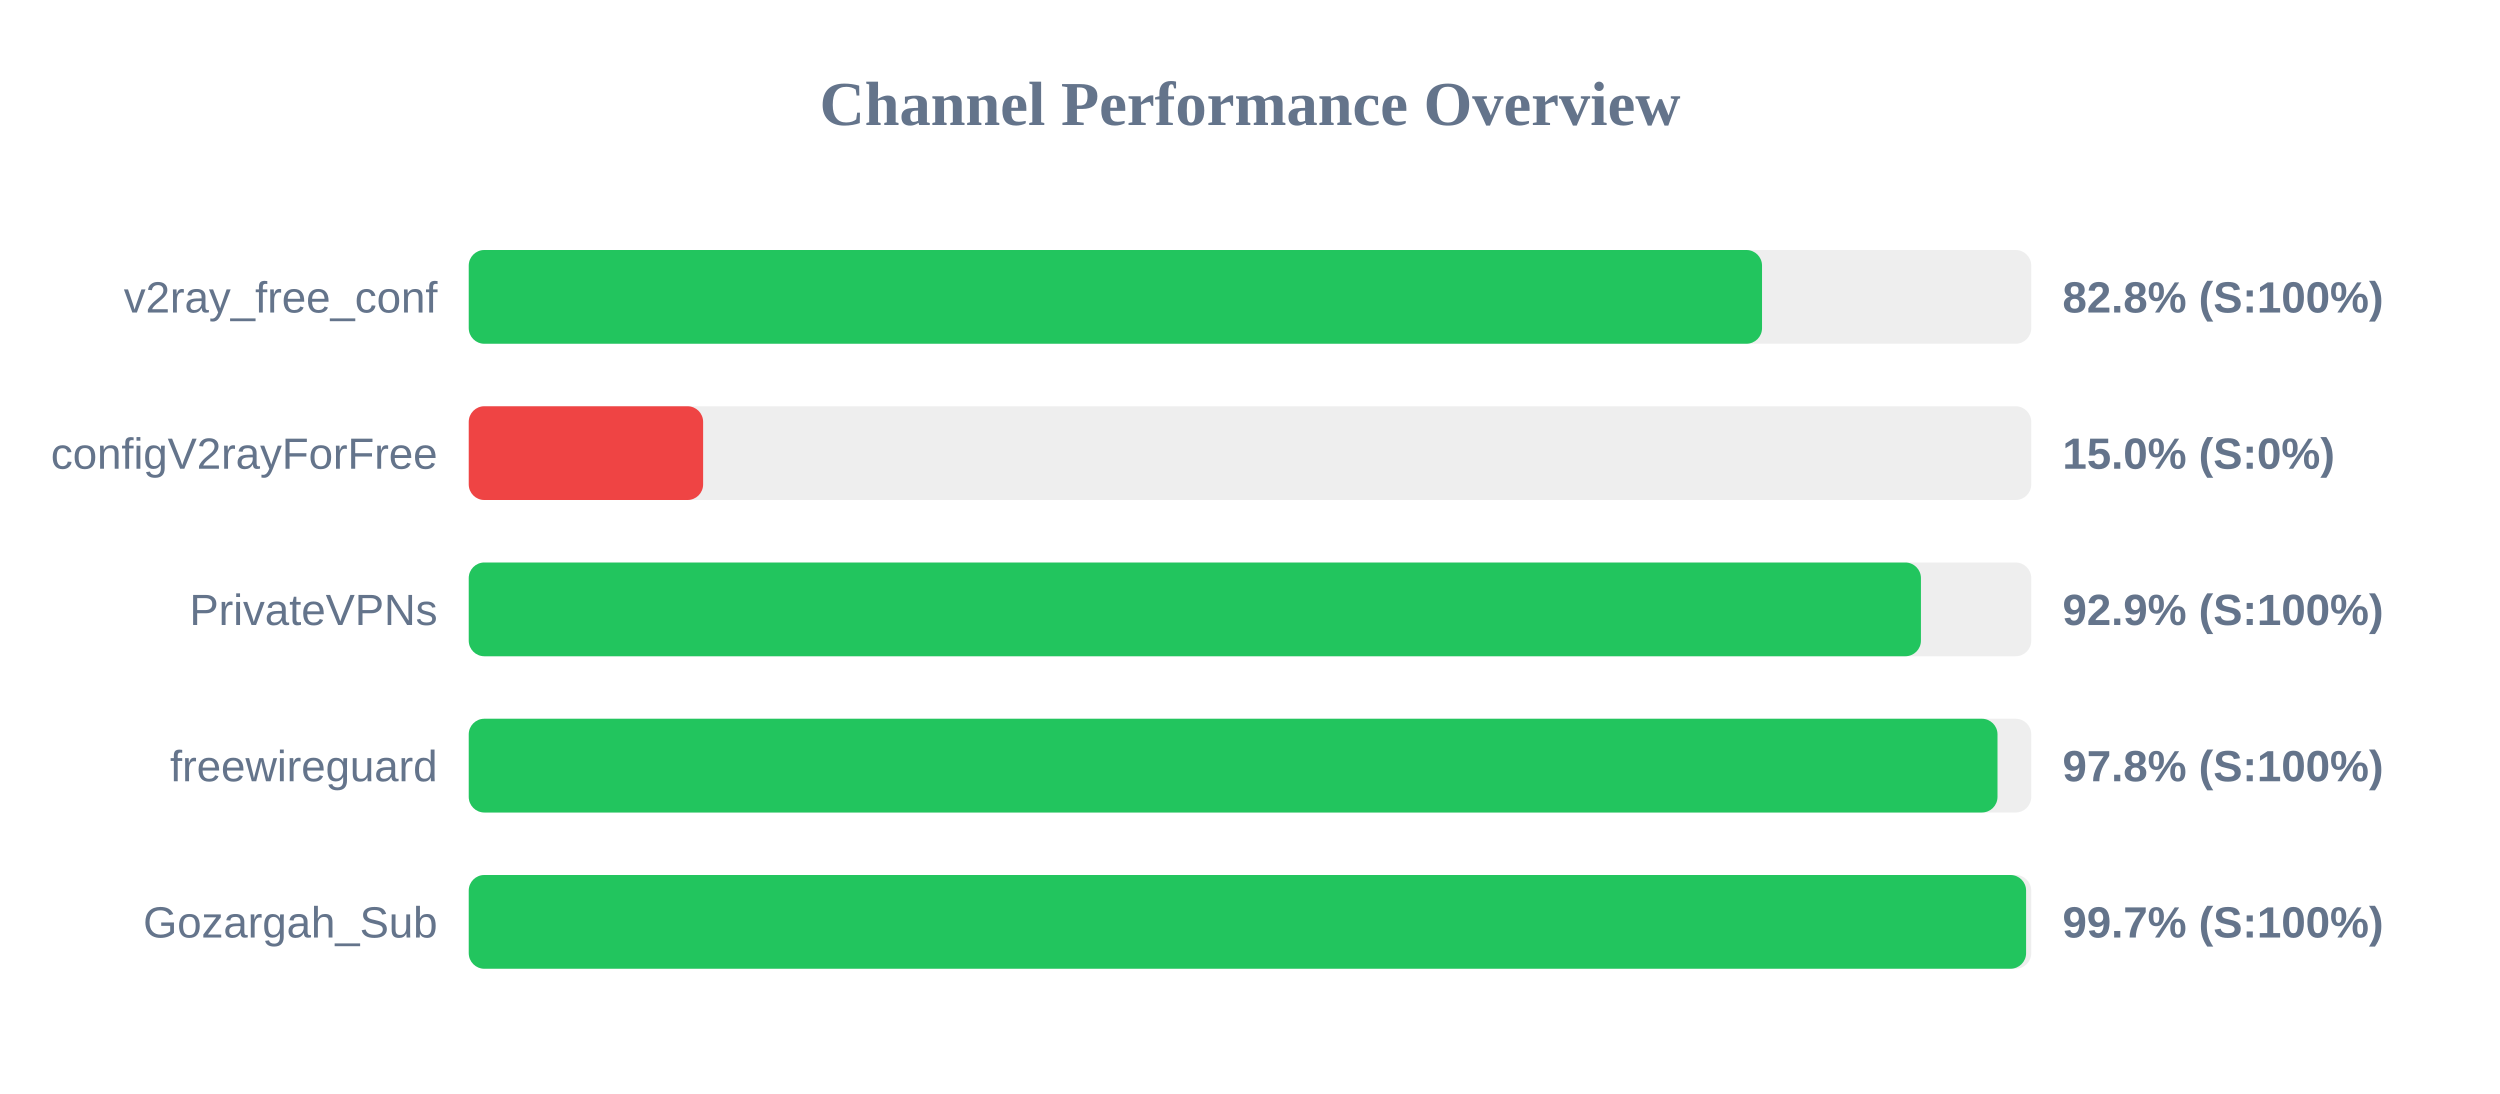
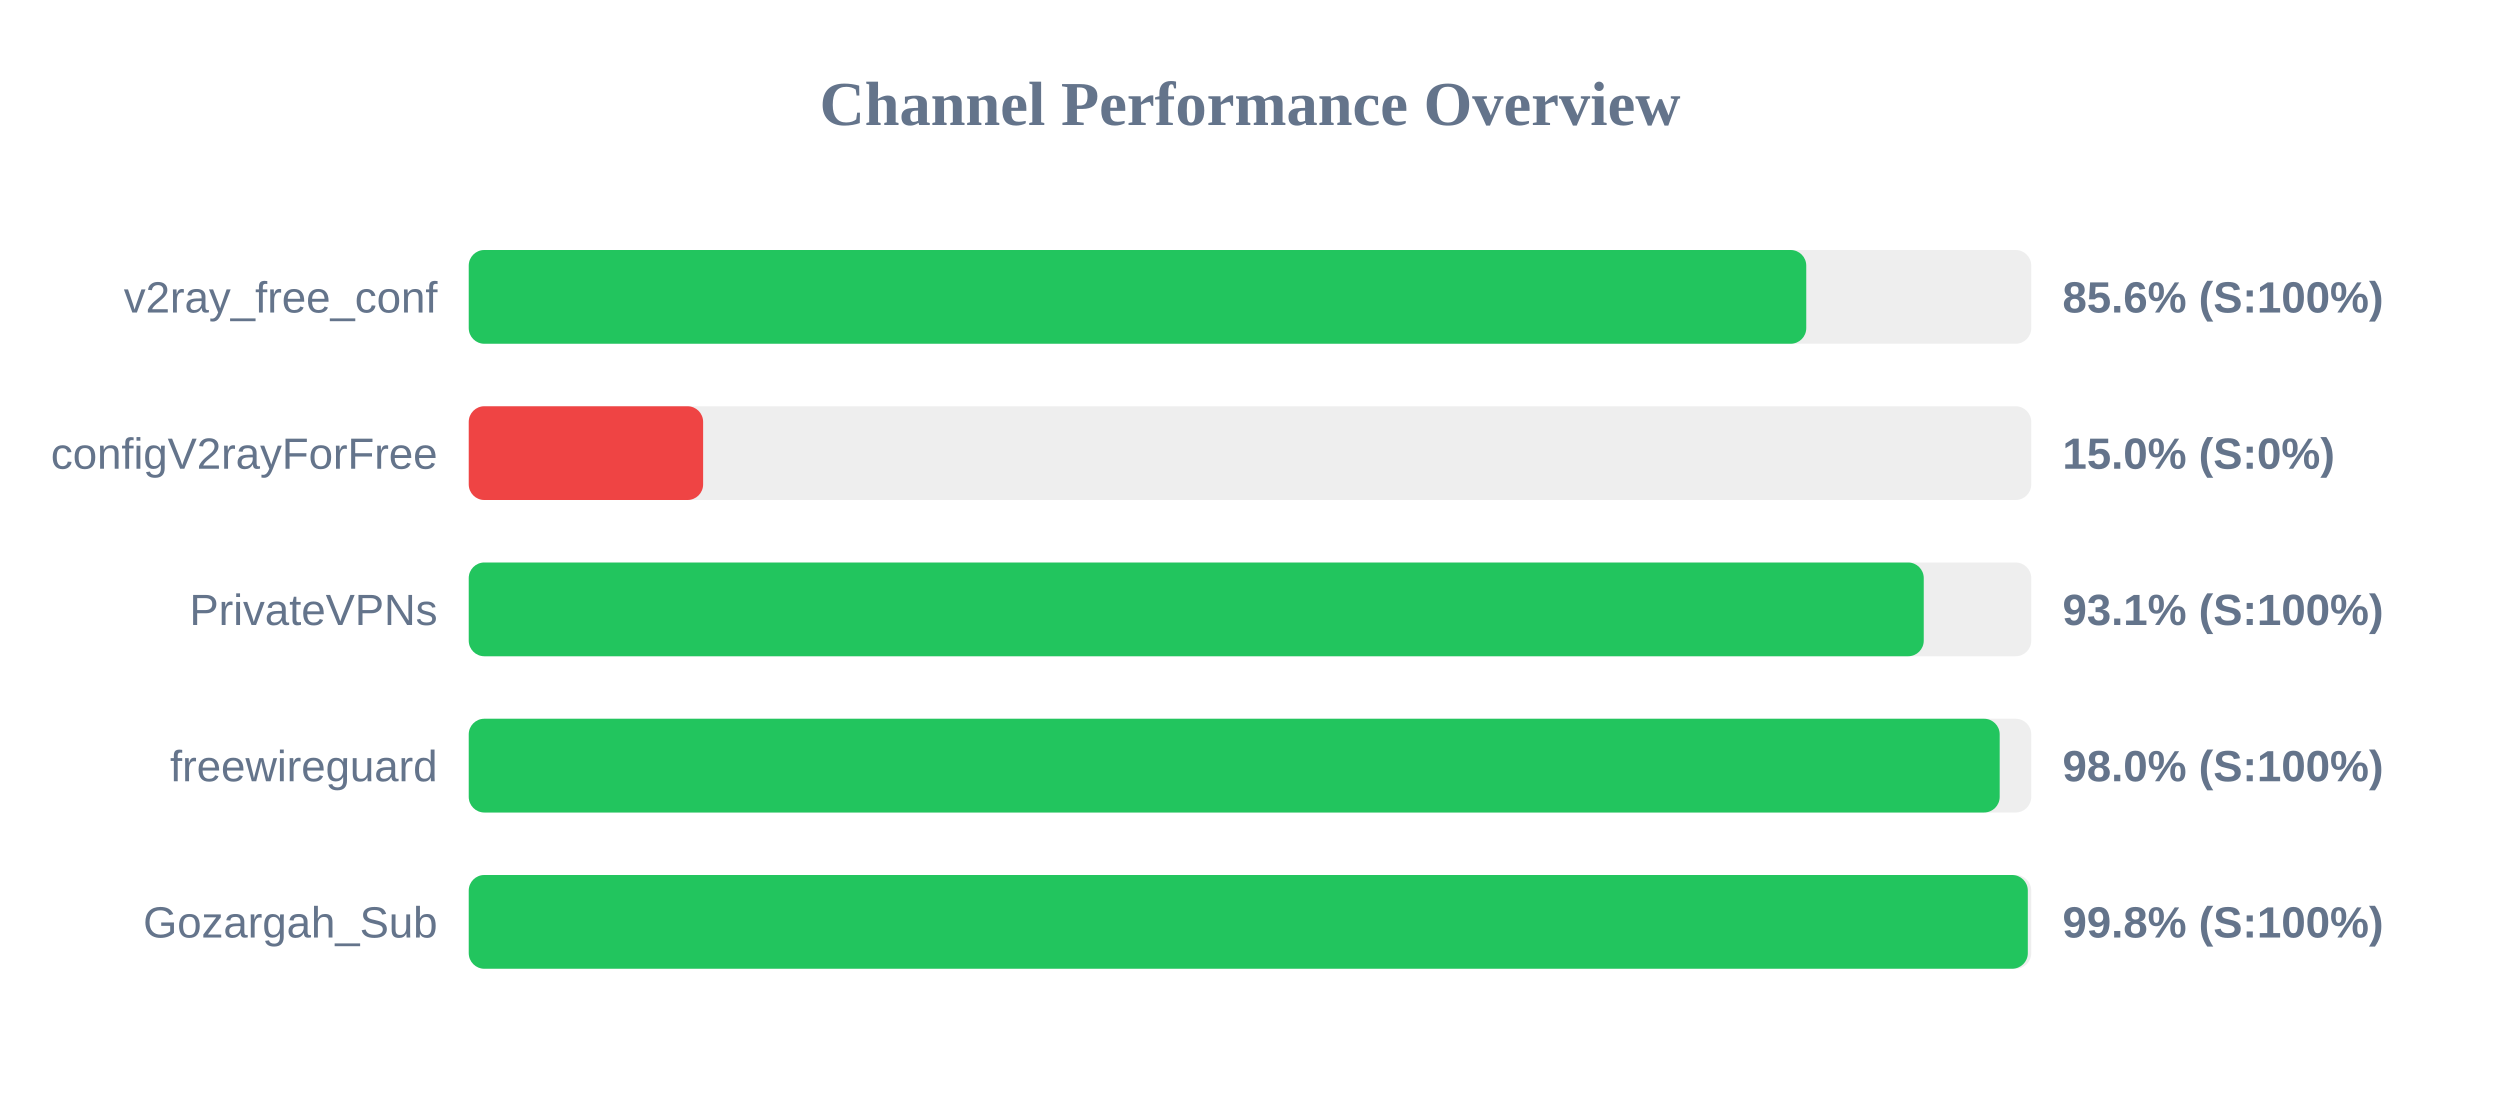
<svg xmlns="http://www.w3.org/2000/svg" width="800" height="350" version="1.1">
  <style>
        .row { font: 14px Arial; fill: #64748b; }
        .score { font: bold 14px Arial; fill: #64748b; }
    </style>
  <text x="400" y="40" text-anchor="middle" font-size="20px" font-weight="bold" fill="#64748b">Channel Performance Overview</text>
  <rect x="150" y="80" width="500" height="30" fill="#eee" rx="5" />
-   <rect x="150" y="80" width="413.85" height="30" fill="#22c55e" rx="5" />
+   <rect x="150" y="80" width="428.0" height="30" fill="#22c55e" rx="5" />
  <text x="140" y="100" text-anchor="end" class="row">v2ray_free_conf</text>
-   <text x="660" y="100" text-anchor="start" class="score">82.8% (S:100%)</text>
+   <text x="660" y="100" text-anchor="start" class="score">85.6% (S:100%)</text>
  <rect x="150" y="130" width="500" height="30" fill="#eee" rx="5" />
  <rect x="150" y="130" width="75.0" height="30" fill="#ef4444" rx="5" />
  <text x="140" y="150" text-anchor="end" class="row">configV2rayForFree</text>
  <text x="660" y="150" text-anchor="start" class="score">15.0% (S:0%)</text>
  <rect x="150" y="180" width="500" height="30" fill="#eee" rx="5" />
-   <rect x="150" y="180" width="464.7" height="30" fill="#22c55e" rx="5" />
+   <rect x="150" y="180" width="465.6" height="30" fill="#22c55e" rx="5" />
  <text x="140" y="200" text-anchor="end" class="row">PrivateVPNs</text>
-   <text x="660" y="200" text-anchor="start" class="score">92.9% (S:100%)</text>
+   <text x="660" y="200" text-anchor="start" class="score">93.1% (S:100%)</text>
  <rect x="150" y="230" width="500" height="30" fill="#eee" rx="5" />
-   <rect x="150" y="230" width="489.2" height="30" fill="#22c55e" rx="5" />
+   <rect x="150" y="230" width="489.9" height="30" fill="#22c55e" rx="5" />
  <text x="140" y="250" text-anchor="end" class="row">freewireguard</text>
-   <text x="660" y="250" text-anchor="start" class="score">97.8% (S:100%)</text>
+   <text x="660" y="250" text-anchor="start" class="score">98.0% (S:100%)</text>
  <rect x="150" y="280" width="500" height="30" fill="#eee" rx="5" />
-   <rect x="150" y="280" width="498.35" height="30" fill="#22c55e" rx="5" />
+   <rect x="150" y="280" width="498.9" height="30" fill="#22c55e" rx="5" />
  <text x="140" y="300" text-anchor="end" class="row">Gozargah_Sub</text>
-   <text x="660" y="300" text-anchor="start" class="score">99.7% (S:100%)</text>
+   <text x="660" y="300" text-anchor="start" class="score">99.8% (S:100%)</text>
</svg>
